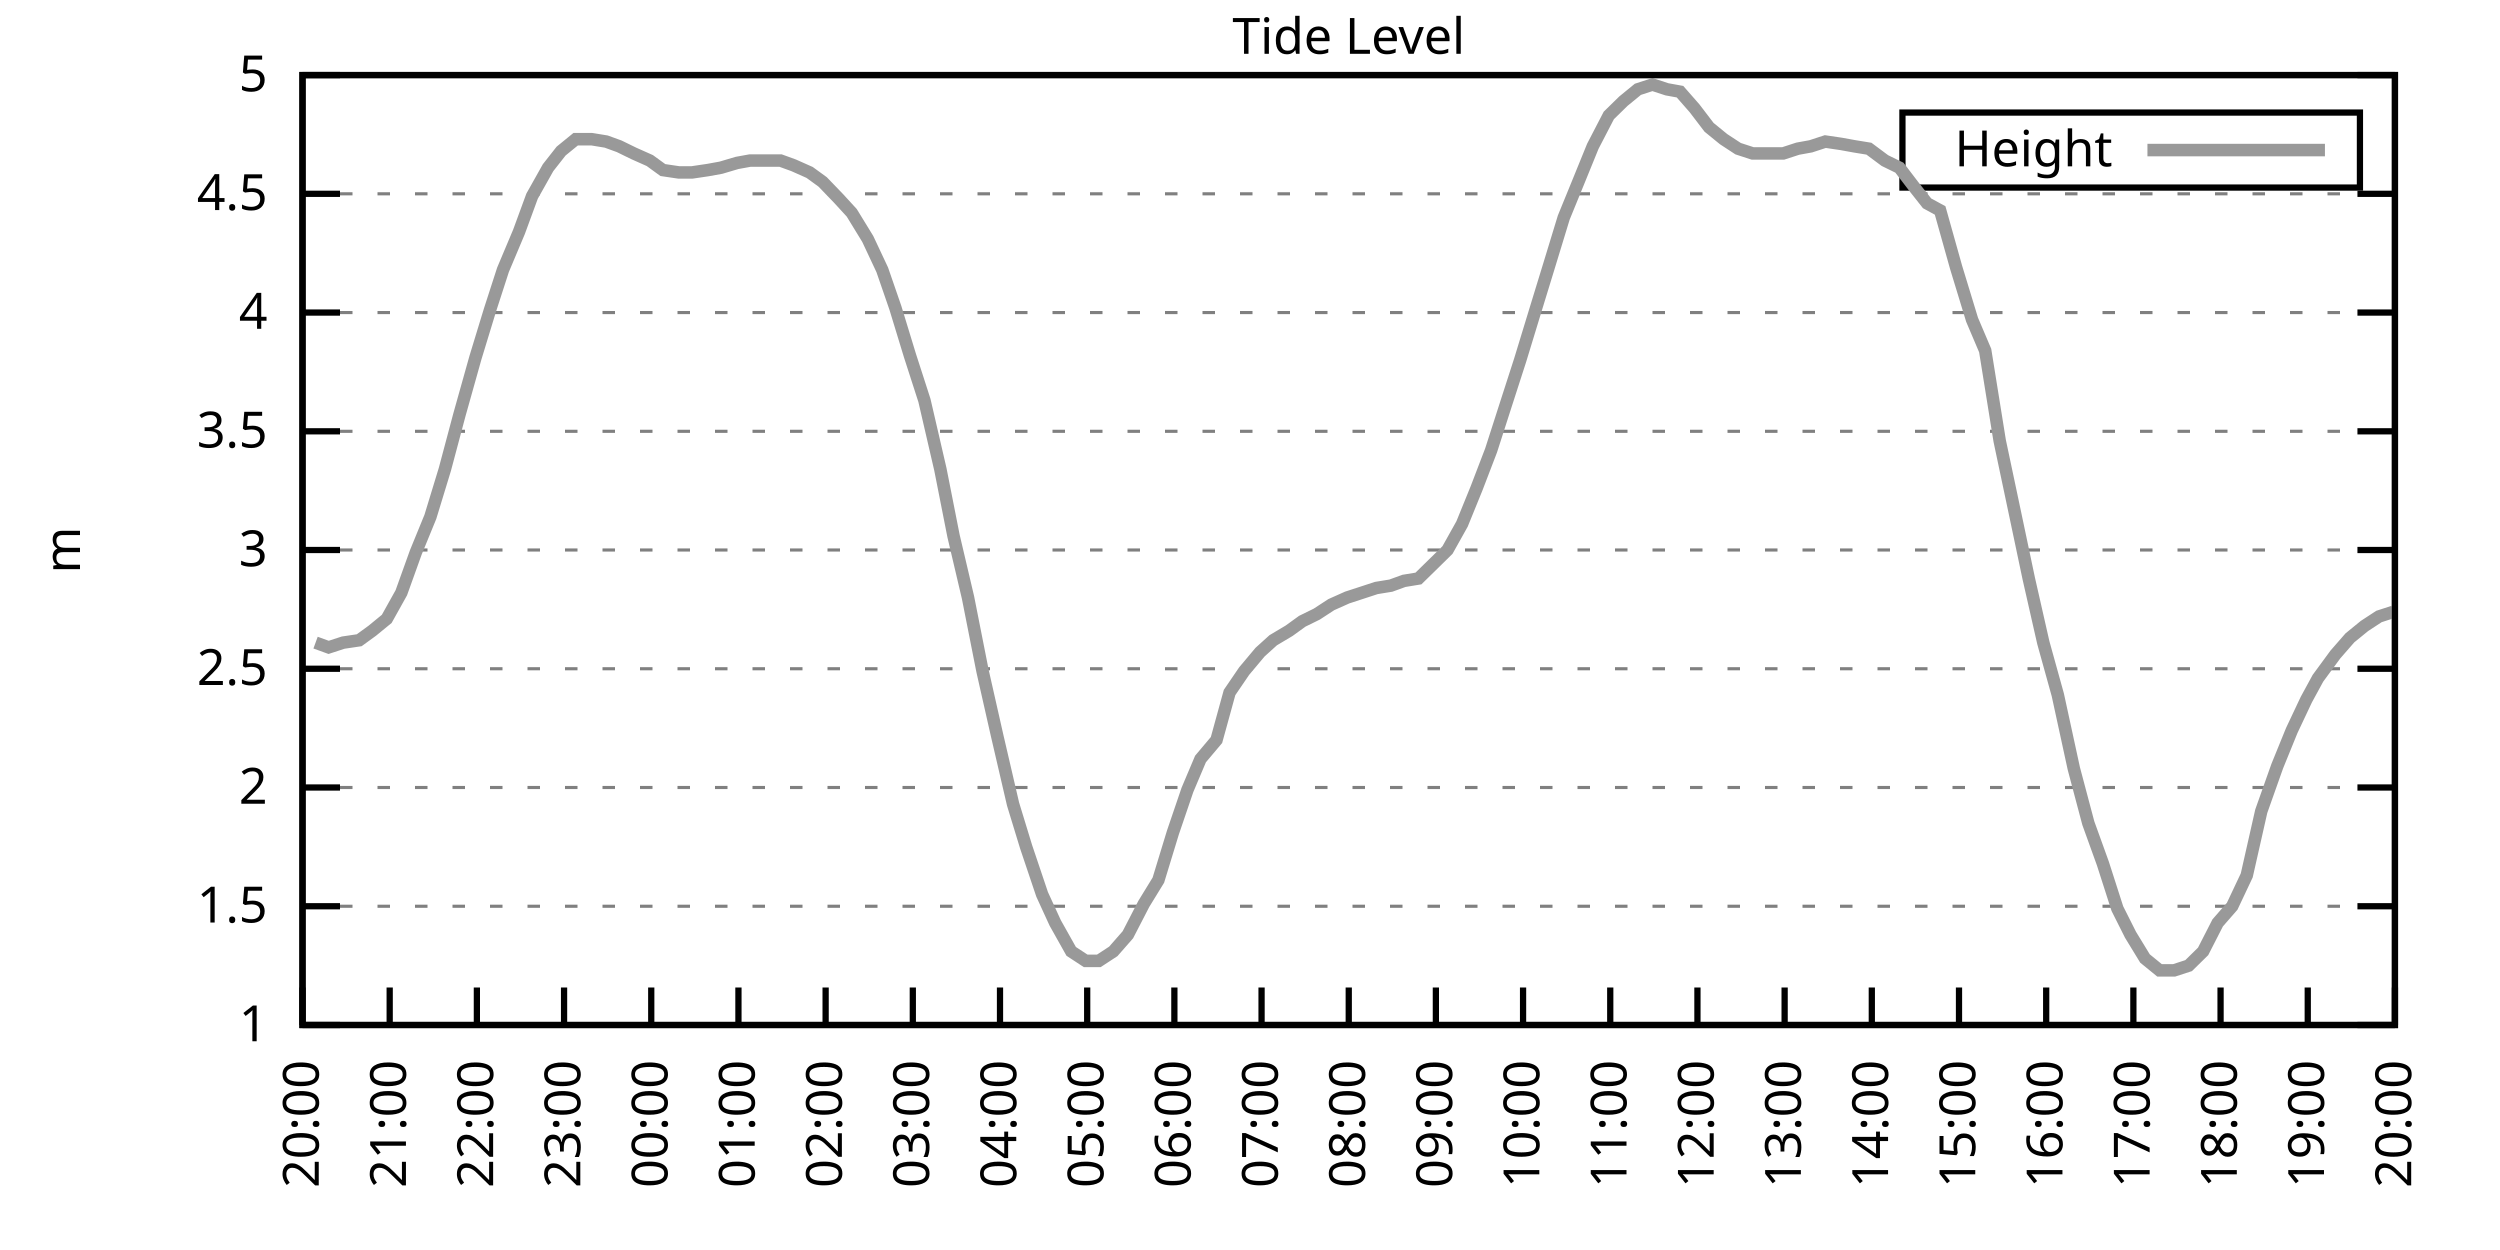
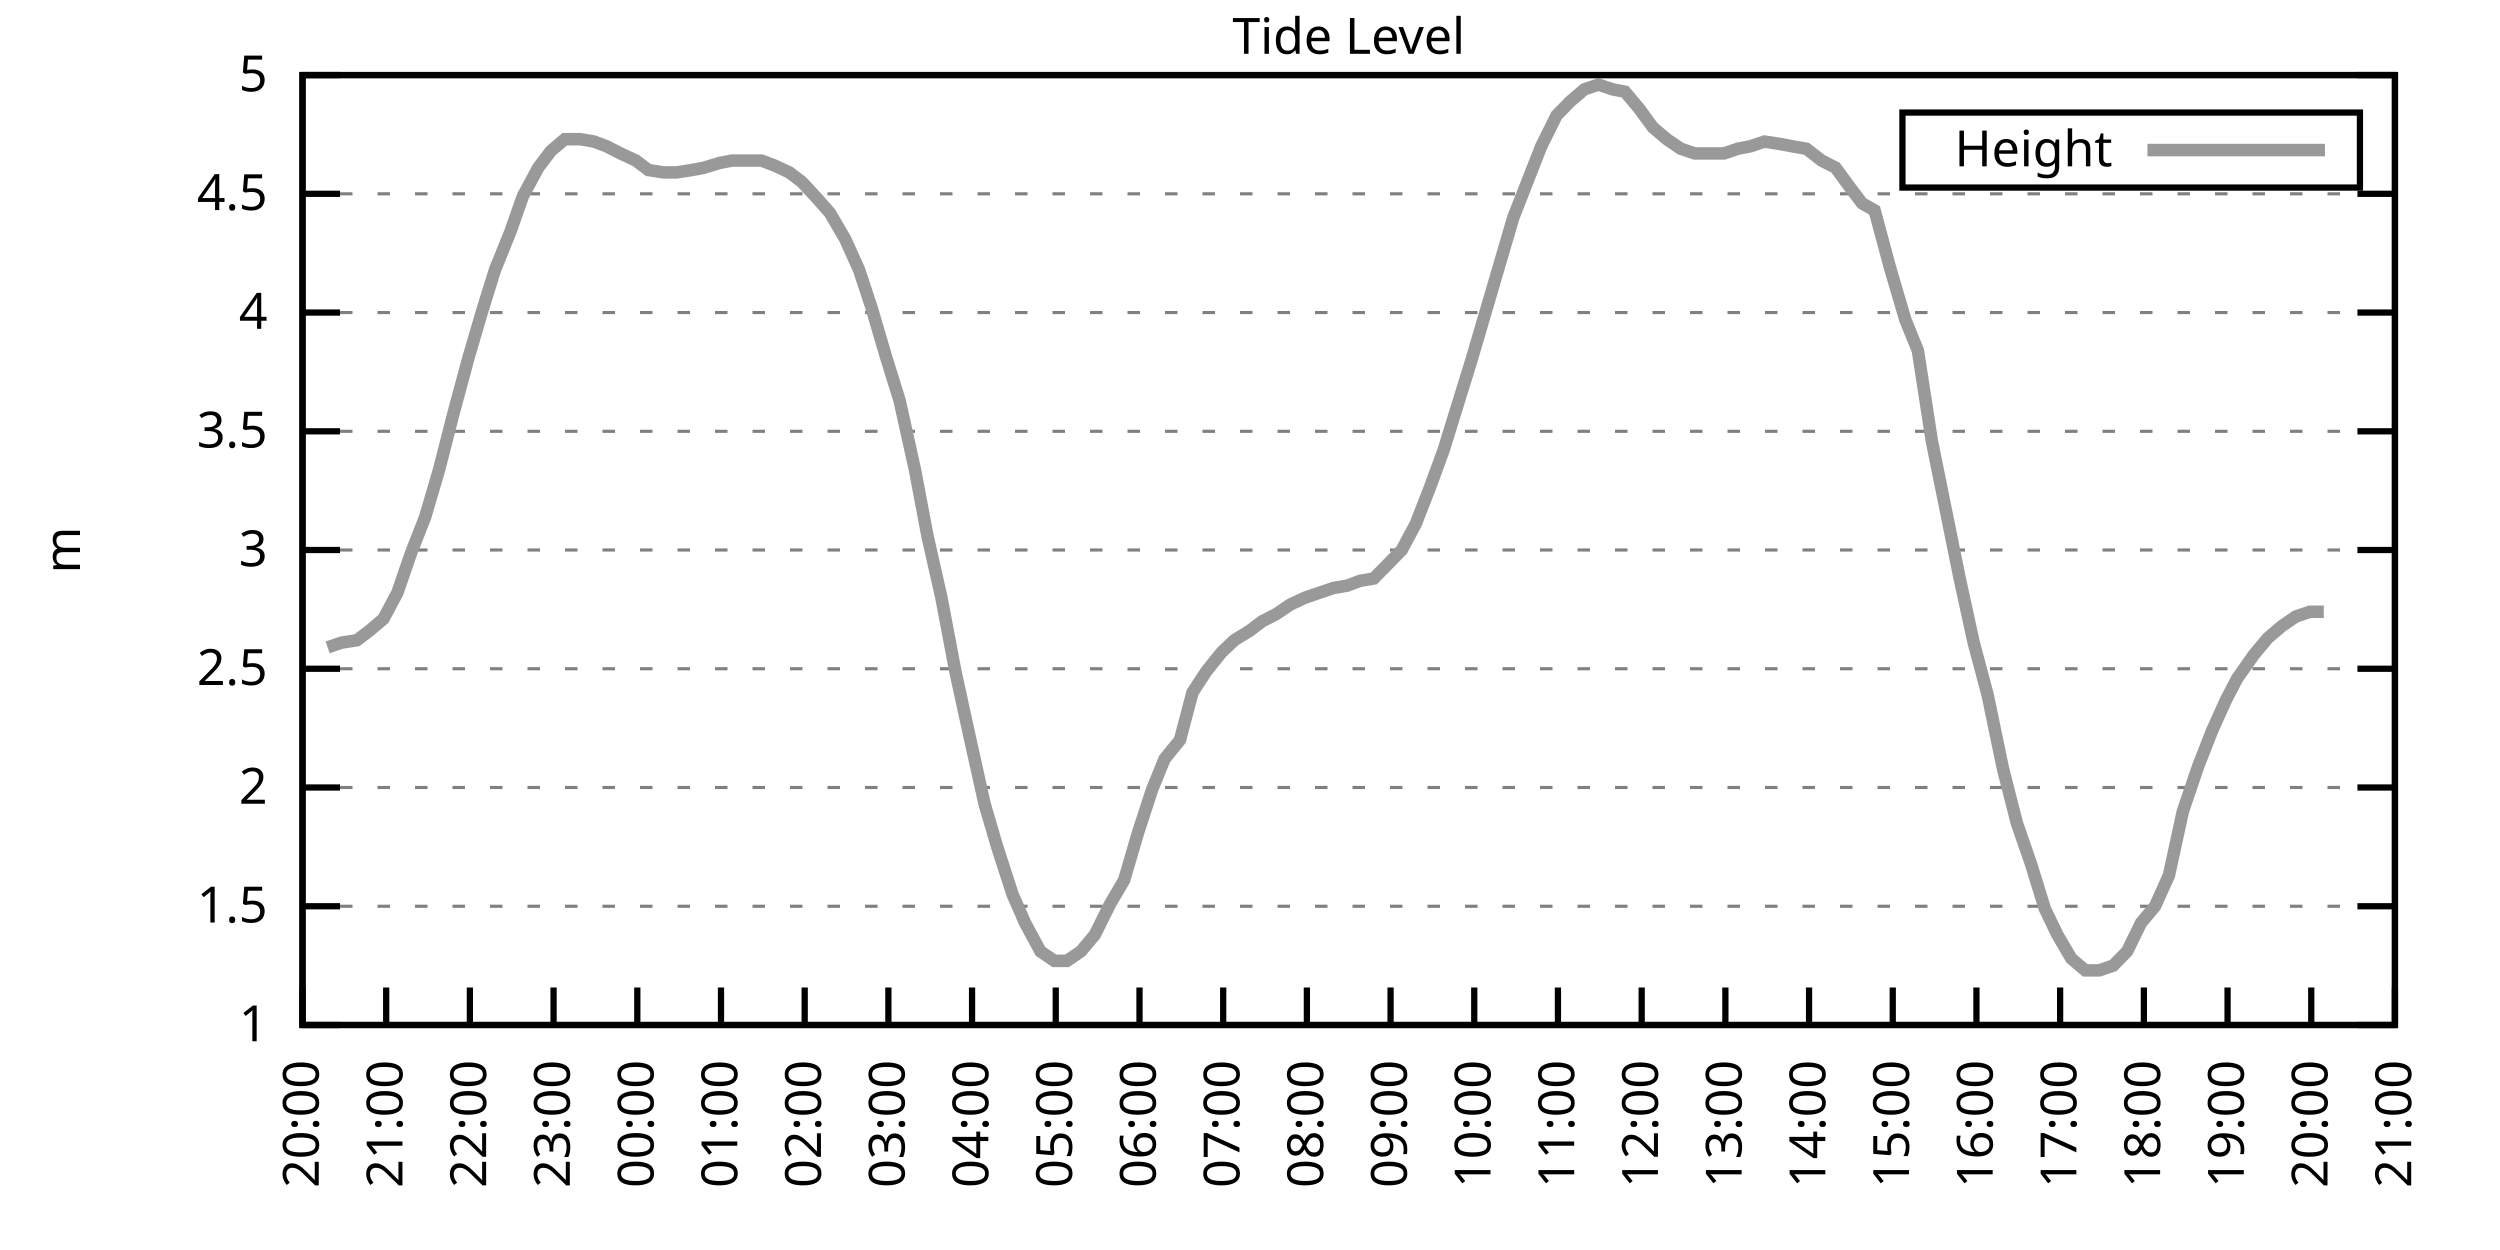
<svg xmlns="http://www.w3.org/2000/svg" xmlns:xlink="http://www.w3.org/1999/xlink" width="400" height="200" viewBox="0 0 400 200">
  <g id="gnuplot_canvas">
    <rect x="0" y="0" width="400" height="200" fill="none" />
    <defs>
      <circle id="gpDot" r="0.5" stroke-width="0.5" stroke="currentColor" />
      <path id="gpPt0" stroke-width="0.333" stroke="currentColor" d="M-1,0 h2 M0,-1 v2" />
      <path id="gpPt1" stroke-width="0.333" stroke="currentColor" d="M-1,-1 L1,1 M1,-1 L-1,1" />
      <path id="gpPt2" stroke-width="0.333" stroke="currentColor" d="M-1,0 L1,0 M0,-1 L0,1 M-1,-1 L1,1 M-1,1 L1,-1" />
      <rect id="gpPt3" stroke-width="0.333" stroke="currentColor" x="-1" y="-1" width="2" height="2" />
      <rect id="gpPt4" stroke-width="0.333" stroke="currentColor" fill="currentColor" x="-1" y="-1" width="2" height="2" />
      <circle id="gpPt5" stroke-width="0.333" stroke="currentColor" cx="0" cy="0" r="1" />
      <use xlink:href="#gpPt5" id="gpPt6" fill="currentColor" stroke="none" />
      <path id="gpPt7" stroke-width="0.333" stroke="currentColor" d="M0,-1.33 L-1.33,0.67 L1.33,0.67 z" />
      <use xlink:href="#gpPt7" id="gpPt8" fill="currentColor" stroke="none" />
      <use xlink:href="#gpPt7" id="gpPt9" stroke="currentColor" transform="rotate(180)" />
      <use xlink:href="#gpPt9" id="gpPt10" fill="currentColor" stroke="none" />
      <use xlink:href="#gpPt3" id="gpPt11" stroke="currentColor" transform="rotate(45)" />
      <use xlink:href="#gpPt11" id="gpPt12" fill="currentColor" stroke="none" />
      <path id="gpPt13" stroke-width="0.333" stroke="currentColor" d="M0,1.330 L1.265,0.411 L0.782,-1.067 L-0.782,-1.076 L-1.265,0.411 z" />
      <use xlink:href="#gpPt13" id="gpPt14" fill="currentColor" stroke="none" />
      <filter id="textbox" filterUnits="objectBoundingBox" x="0" y="0" height="1" width="1">
        <feFlood flood-color="white" flood-opacity="1" result="bgnd" />
        <feComposite in="SourceGraphic" in2="bgnd" operator="atop" />
      </filter>
      <filter id="greybox" filterUnits="objectBoundingBox" x="0" y="0" height="1" width="1">
        <feFlood flood-color="lightgrey" flood-opacity="1" result="grey" />
        <feComposite in="SourceGraphic" in2="grey" operator="atop" />
      </filter>
    </defs>
    <g fill="none" color="white" stroke="currentColor" stroke-width="1.00" stroke-linecap="butt" stroke-linejoin="miter">
</g>
    <g fill="none" color="black" stroke="currentColor" stroke-width="1.00" stroke-linecap="butt" stroke-linejoin="miter">
      <g stroke="none" shape-rendering="crispEdges">
        <polygon fill="rgb(255, 255, 255)" points="48.40,164.00 383.18,164.00 383.18,12.02 48.40,12.02 " />
      </g>
    </g>
    <g fill="none" color="black" stroke="currentColor" stroke-width="1.00" stroke-linecap="butt" stroke-linejoin="miter">
</g>
    <g fill="none" color="black" stroke="black" stroke-width="0.50" stroke-linecap="butt" stroke-linejoin="miter">
</g>
    <g fill="none" color="gray" stroke="currentColor" stroke-width="0.50" stroke-linecap="butt" stroke-linejoin="miter">
      <path stroke="gray" stroke-dasharray="2,4" class="gridline" d="M48.40,164.00 L383.19,164.00  " />
    </g>
    <g fill="none" color="gray" stroke="gray" stroke-width="1.00" stroke-linecap="butt" stroke-linejoin="miter">
</g>
    <g fill="none" color="black" stroke="currentColor" stroke-width="1.00" stroke-linecap="butt" stroke-linejoin="miter">
      <path stroke="black" d="M48.40,164.00 L54.40,164.00 M383.19,164.00 L377.19,164.00  " />
      <g transform="translate(42.80,166.60)" stroke="none" fill="black" font-family="Sans" font-size="8.00" text-anchor="end">
        <text>
          <tspan font-family="Sans"> 1</tspan>
        </text>
      </g>
    </g>
    <g fill="none" color="black" stroke="currentColor" stroke-width="1.00" stroke-linecap="butt" stroke-linejoin="miter">
</g>
    <g fill="none" color="black" stroke="black" stroke-width="0.50" stroke-linecap="butt" stroke-linejoin="miter">
</g>
    <g fill="none" color="gray" stroke="currentColor" stroke-width="0.50" stroke-linecap="butt" stroke-linejoin="miter">
      <path stroke="gray" stroke-dasharray="2,4" class="gridline" d="M48.40,145.00 L383.19,145.00  " />
    </g>
    <g fill="none" color="gray" stroke="gray" stroke-width="1.00" stroke-linecap="butt" stroke-linejoin="miter">
</g>
    <g fill="none" color="black" stroke="currentColor" stroke-width="1.00" stroke-linecap="butt" stroke-linejoin="miter">
      <path stroke="black" d="M48.40,145.00 L54.40,145.00 M383.19,145.00 L377.19,145.00  " />
      <g transform="translate(42.80,147.60)" stroke="none" fill="black" font-family="Sans" font-size="8.00" text-anchor="end">
        <text>
          <tspan font-family="Sans"> 1.5</tspan>
        </text>
      </g>
    </g>
    <g fill="none" color="black" stroke="currentColor" stroke-width="1.00" stroke-linecap="butt" stroke-linejoin="miter">
</g>
    <g fill="none" color="black" stroke="black" stroke-width="0.50" stroke-linecap="butt" stroke-linejoin="miter">
</g>
    <g fill="none" color="gray" stroke="currentColor" stroke-width="0.50" stroke-linecap="butt" stroke-linejoin="miter">
      <path stroke="gray" stroke-dasharray="2,4" class="gridline" d="M48.40,126.00 L383.19,126.00  " />
    </g>
    <g fill="none" color="gray" stroke="gray" stroke-width="1.00" stroke-linecap="butt" stroke-linejoin="miter">
</g>
    <g fill="none" color="black" stroke="currentColor" stroke-width="1.00" stroke-linecap="butt" stroke-linejoin="miter">
      <path stroke="black" d="M48.40,126.00 L54.40,126.00 M383.19,126.00 L377.19,126.00  " />
      <g transform="translate(42.80,128.60)" stroke="none" fill="black" font-family="Sans" font-size="8.00" text-anchor="end">
        <text>
          <tspan font-family="Sans"> 2</tspan>
        </text>
      </g>
    </g>
    <g fill="none" color="black" stroke="currentColor" stroke-width="1.00" stroke-linecap="butt" stroke-linejoin="miter">
</g>
    <g fill="none" color="black" stroke="black" stroke-width="0.50" stroke-linecap="butt" stroke-linejoin="miter">
</g>
    <g fill="none" color="gray" stroke="currentColor" stroke-width="0.50" stroke-linecap="butt" stroke-linejoin="miter">
      <path stroke="gray" stroke-dasharray="2,4" class="gridline" d="M48.40,107.00 L383.19,107.00  " />
    </g>
    <g fill="none" color="gray" stroke="gray" stroke-width="1.00" stroke-linecap="butt" stroke-linejoin="miter">
</g>
    <g fill="none" color="black" stroke="currentColor" stroke-width="1.00" stroke-linecap="butt" stroke-linejoin="miter">
      <path stroke="black" d="M48.40,107.00 L54.40,107.00 M383.19,107.00 L377.19,107.00  " />
      <g transform="translate(42.80,109.60)" stroke="none" fill="black" font-family="Sans" font-size="8.00" text-anchor="end">
        <text>
          <tspan font-family="Sans"> 2.5</tspan>
        </text>
      </g>
    </g>
    <g fill="none" color="black" stroke="currentColor" stroke-width="1.00" stroke-linecap="butt" stroke-linejoin="miter">
</g>
    <g fill="none" color="black" stroke="black" stroke-width="0.50" stroke-linecap="butt" stroke-linejoin="miter">
</g>
    <g fill="none" color="gray" stroke="currentColor" stroke-width="0.50" stroke-linecap="butt" stroke-linejoin="miter">
      <path stroke="gray" stroke-dasharray="2,4" class="gridline" d="M48.40,88.00 L383.19,88.00  " />
    </g>
    <g fill="none" color="gray" stroke="gray" stroke-width="1.00" stroke-linecap="butt" stroke-linejoin="miter">
</g>
    <g fill="none" color="black" stroke="currentColor" stroke-width="1.00" stroke-linecap="butt" stroke-linejoin="miter">
      <path stroke="black" d="M48.40,88.00 L54.40,88.00 M383.19,88.00 L377.19,88.00  " />
      <g transform="translate(42.80,90.60)" stroke="none" fill="black" font-family="Sans" font-size="8.00" text-anchor="end">
        <text>
          <tspan font-family="Sans"> 3</tspan>
        </text>
      </g>
    </g>
    <g fill="none" color="black" stroke="currentColor" stroke-width="1.00" stroke-linecap="butt" stroke-linejoin="miter">
</g>
    <g fill="none" color="black" stroke="black" stroke-width="0.50" stroke-linecap="butt" stroke-linejoin="miter">
</g>
    <g fill="none" color="gray" stroke="currentColor" stroke-width="0.50" stroke-linecap="butt" stroke-linejoin="miter">
      <path stroke="gray" stroke-dasharray="2,4" class="gridline" d="M48.40,69.01 L383.19,69.01  " />
    </g>
    <g fill="none" color="gray" stroke="gray" stroke-width="1.00" stroke-linecap="butt" stroke-linejoin="miter">
</g>
    <g fill="none" color="black" stroke="currentColor" stroke-width="1.00" stroke-linecap="butt" stroke-linejoin="miter">
      <path stroke="black" d="M48.40,69.01 L54.40,69.01 M383.19,69.01 L377.19,69.01  " />
      <g transform="translate(42.80,71.61)" stroke="none" fill="black" font-family="Sans" font-size="8.00" text-anchor="end">
        <text>
          <tspan font-family="Sans"> 3.5</tspan>
        </text>
      </g>
    </g>
    <g fill="none" color="black" stroke="currentColor" stroke-width="1.00" stroke-linecap="butt" stroke-linejoin="miter">
</g>
    <g fill="none" color="black" stroke="black" stroke-width="0.50" stroke-linecap="butt" stroke-linejoin="miter">
</g>
    <g fill="none" color="gray" stroke="currentColor" stroke-width="0.50" stroke-linecap="butt" stroke-linejoin="miter">
      <path stroke="gray" stroke-dasharray="2,4" class="gridline" d="M48.40,50.01 L383.19,50.01  " />
    </g>
    <g fill="none" color="gray" stroke="gray" stroke-width="1.00" stroke-linecap="butt" stroke-linejoin="miter">
</g>
    <g fill="none" color="black" stroke="currentColor" stroke-width="1.00" stroke-linecap="butt" stroke-linejoin="miter">
      <path stroke="black" d="M48.40,50.01 L54.40,50.01 M383.19,50.01 L377.19,50.01  " />
      <g transform="translate(42.80,52.61)" stroke="none" fill="black" font-family="Sans" font-size="8.00" text-anchor="end">
        <text>
          <tspan font-family="Sans"> 4</tspan>
        </text>
      </g>
    </g>
    <g fill="none" color="black" stroke="currentColor" stroke-width="1.00" stroke-linecap="butt" stroke-linejoin="miter">
</g>
    <g fill="none" color="black" stroke="black" stroke-width="0.50" stroke-linecap="butt" stroke-linejoin="miter">
</g>
    <g fill="none" color="gray" stroke="currentColor" stroke-width="0.50" stroke-linecap="butt" stroke-linejoin="miter">
      <path stroke="gray" stroke-dasharray="2,4" class="gridline" d="M48.40,31.01 L383.19,31.01  " />
    </g>
    <g fill="none" color="gray" stroke="gray" stroke-width="1.00" stroke-linecap="butt" stroke-linejoin="miter">
</g>
    <g fill="none" color="black" stroke="currentColor" stroke-width="1.00" stroke-linecap="butt" stroke-linejoin="miter">
      <path stroke="black" d="M48.40,31.01 L54.40,31.01 M383.19,31.01 L377.19,31.01  " />
      <g transform="translate(42.80,33.61)" stroke="none" fill="black" font-family="Sans" font-size="8.00" text-anchor="end">
        <text>
          <tspan font-family="Sans"> 4.5</tspan>
        </text>
      </g>
    </g>
    <g fill="none" color="black" stroke="currentColor" stroke-width="1.00" stroke-linecap="butt" stroke-linejoin="miter">
</g>
    <g fill="none" color="black" stroke="black" stroke-width="0.50" stroke-linecap="butt" stroke-linejoin="miter">
</g>
    <g fill="none" color="gray" stroke="currentColor" stroke-width="0.50" stroke-linecap="butt" stroke-linejoin="miter">
      <path stroke="gray" stroke-dasharray="2,4" class="gridline" d="M48.40,12.01 L383.19,12.01  " />
    </g>
    <g fill="none" color="gray" stroke="gray" stroke-width="1.00" stroke-linecap="butt" stroke-linejoin="miter">
</g>
    <g fill="none" color="black" stroke="currentColor" stroke-width="1.00" stroke-linecap="butt" stroke-linejoin="miter">
      <path stroke="black" d="M48.40,12.01 L54.40,12.01 M383.19,12.01 L377.19,12.01  " />
      <g transform="translate(42.80,14.61)" stroke="none" fill="black" font-family="Sans" font-size="8.00" text-anchor="end">
        <text>
          <tspan font-family="Sans"> 5</tspan>
        </text>
      </g>
    </g>
    <g fill="none" color="black" stroke="currentColor" stroke-width="1.00" stroke-linecap="butt" stroke-linejoin="miter">
      <path stroke="black" d="M48.40,164.00 L48.40,158.00  " />
      <g transform="translate(51.00,169.60) rotate(270.00)" stroke="none" fill="black" font-family="Sans" font-size="8.00" text-anchor="end">
        <text>
          <tspan font-family="Sans">20:00</tspan>
        </text>
      </g>
    </g>
    <g fill="none" color="black" stroke="currentColor" stroke-width="1.00" stroke-linecap="butt" stroke-linejoin="miter">
-       <path stroke="black" d="M62.35,164.00 L62.35,158.00  " />
-       <g transform="translate(64.95,169.60) rotate(270.00)" stroke="none" fill="black" font-family="Sans" font-size="8.00" text-anchor="end">
+       <path stroke="black" d="M61.79,164.00 L61.79,158.00  " />
+       <g transform="translate(64.39,169.60) rotate(270.00)" stroke="none" fill="black" font-family="Sans" font-size="8.00" text-anchor="end">
        <text>
          <tspan font-family="Sans">21:00</tspan>
        </text>
      </g>
    </g>
    <g fill="none" color="black" stroke="currentColor" stroke-width="1.00" stroke-linecap="butt" stroke-linejoin="miter">
-       <path stroke="black" d="M76.30,164.00 L76.30,158.00  " />
-       <g transform="translate(78.90,169.60) rotate(270.00)" stroke="none" fill="black" font-family="Sans" font-size="8.00" text-anchor="end">
+       <path stroke="black" d="M75.18,164.00 L75.18,158.00  " />
+       <g transform="translate(77.78,169.60) rotate(270.00)" stroke="none" fill="black" font-family="Sans" font-size="8.00" text-anchor="end">
        <text>
          <tspan font-family="Sans">22:00</tspan>
        </text>
      </g>
    </g>
    <g fill="none" color="black" stroke="currentColor" stroke-width="1.00" stroke-linecap="butt" stroke-linejoin="miter">
-       <path stroke="black" d="M90.25,164.00 L90.25,158.00  " />
-       <g transform="translate(92.85,169.60) rotate(270.00)" stroke="none" fill="black" font-family="Sans" font-size="8.00" text-anchor="end">
+       <path stroke="black" d="M88.57,164.00 L88.57,158.00  " />
+       <g transform="translate(91.17,169.60) rotate(270.00)" stroke="none" fill="black" font-family="Sans" font-size="8.00" text-anchor="end">
        <text>
          <tspan font-family="Sans">23:00</tspan>
        </text>
      </g>
    </g>
    <g fill="none" color="black" stroke="currentColor" stroke-width="1.00" stroke-linecap="butt" stroke-linejoin="miter">
-       <path stroke="black" d="M104.20,164.00 L104.20,158.00  " />
-       <g transform="translate(106.80,169.60) rotate(270.00)" stroke="none" fill="black" font-family="Sans" font-size="8.00" text-anchor="end">
+       <path stroke="black" d="M101.97,164.00 L101.97,158.00  " />
+       <g transform="translate(104.57,169.60) rotate(270.00)" stroke="none" fill="black" font-family="Sans" font-size="8.00" text-anchor="end">
        <text>
          <tspan font-family="Sans">00:00</tspan>
        </text>
      </g>
    </g>
    <g fill="none" color="black" stroke="currentColor" stroke-width="1.00" stroke-linecap="butt" stroke-linejoin="miter">
-       <path stroke="black" d="M118.15,164.00 L118.15,158.00  " />
-       <g transform="translate(120.75,169.60) rotate(270.00)" stroke="none" fill="black" font-family="Sans" font-size="8.00" text-anchor="end">
+       <path stroke="black" d="M115.36,164.00 L115.36,158.00  " />
+       <g transform="translate(117.96,169.60) rotate(270.00)" stroke="none" fill="black" font-family="Sans" font-size="8.00" text-anchor="end">
        <text>
          <tspan font-family="Sans">01:00</tspan>
        </text>
      </g>
    </g>
    <g fill="none" color="black" stroke="currentColor" stroke-width="1.00" stroke-linecap="butt" stroke-linejoin="miter">
-       <path stroke="black" d="M132.10,164.00 L132.10,158.00  " />
-       <g transform="translate(134.70,169.60) rotate(270.00)" stroke="none" fill="black" font-family="Sans" font-size="8.00" text-anchor="end">
+       <path stroke="black" d="M128.75,164.00 L128.75,158.00  " />
+       <g transform="translate(131.35,169.60) rotate(270.00)" stroke="none" fill="black" font-family="Sans" font-size="8.00" text-anchor="end">
        <text>
          <tspan font-family="Sans">02:00</tspan>
        </text>
      </g>
    </g>
    <g fill="none" color="black" stroke="currentColor" stroke-width="1.00" stroke-linecap="butt" stroke-linejoin="miter">
-       <path stroke="black" d="M146.05,164.00 L146.05,158.00  " />
-       <g transform="translate(148.65,169.60) rotate(270.00)" stroke="none" fill="black" font-family="Sans" font-size="8.00" text-anchor="end">
+       <path stroke="black" d="M142.14,164.00 L142.14,158.00  " />
+       <g transform="translate(144.74,169.60) rotate(270.00)" stroke="none" fill="black" font-family="Sans" font-size="8.00" text-anchor="end">
        <text>
          <tspan font-family="Sans">03:00</tspan>
        </text>
      </g>
    </g>
    <g fill="none" color="black" stroke="currentColor" stroke-width="1.00" stroke-linecap="butt" stroke-linejoin="miter">
-       <path stroke="black" d="M160.00,164.00 L160.00,158.00  " />
-       <g transform="translate(162.60,169.60) rotate(270.00)" stroke="none" fill="black" font-family="Sans" font-size="8.00" text-anchor="end">
+       <path stroke="black" d="M155.53,164.00 L155.53,158.00  " />
+       <g transform="translate(158.13,169.60) rotate(270.00)" stroke="none" fill="black" font-family="Sans" font-size="8.00" text-anchor="end">
        <text>
          <tspan font-family="Sans">04:00</tspan>
        </text>
      </g>
    </g>
    <g fill="none" color="black" stroke="currentColor" stroke-width="1.00" stroke-linecap="butt" stroke-linejoin="miter">
-       <path stroke="black" d="M173.95,164.00 L173.95,158.00  " />
-       <g transform="translate(176.55,169.60) rotate(270.00)" stroke="none" fill="black" font-family="Sans" font-size="8.00" text-anchor="end">
+       <path stroke="black" d="M168.92,164.00 L168.92,158.00  " />
+       <g transform="translate(171.52,169.60) rotate(270.00)" stroke="none" fill="black" font-family="Sans" font-size="8.00" text-anchor="end">
        <text>
          <tspan font-family="Sans">05:00</tspan>
        </text>
      </g>
    </g>
    <g fill="none" color="black" stroke="currentColor" stroke-width="1.00" stroke-linecap="butt" stroke-linejoin="miter">
-       <path stroke="black" d="M187.90,164.00 L187.90,158.00  " />
-       <g transform="translate(190.50,169.60) rotate(270.00)" stroke="none" fill="black" font-family="Sans" font-size="8.00" text-anchor="end">
+       <path stroke="black" d="M182.32,164.00 L182.32,158.00  " />
+       <g transform="translate(184.92,169.60) rotate(270.00)" stroke="none" fill="black" font-family="Sans" font-size="8.00" text-anchor="end">
        <text>
          <tspan font-family="Sans">06:00</tspan>
        </text>
      </g>
    </g>
    <g fill="none" color="black" stroke="currentColor" stroke-width="1.00" stroke-linecap="butt" stroke-linejoin="miter">
-       <path stroke="black" d="M201.85,164.00 L201.85,158.00  " />
-       <g transform="translate(204.45,169.60) rotate(270.00)" stroke="none" fill="black" font-family="Sans" font-size="8.00" text-anchor="end">
+       <path stroke="black" d="M195.71,164.00 L195.71,158.00  " />
+       <g transform="translate(198.31,169.60) rotate(270.00)" stroke="none" fill="black" font-family="Sans" font-size="8.00" text-anchor="end">
        <text>
          <tspan font-family="Sans">07:00</tspan>
        </text>
      </g>
    </g>
    <g fill="none" color="black" stroke="currentColor" stroke-width="1.00" stroke-linecap="butt" stroke-linejoin="miter">
-       <path stroke="black" d="M215.80,164.00 L215.80,158.00  " />
-       <g transform="translate(218.40,169.60) rotate(270.00)" stroke="none" fill="black" font-family="Sans" font-size="8.00" text-anchor="end">
+       <path stroke="black" d="M209.10,164.00 L209.10,158.00  " />
+       <g transform="translate(211.70,169.60) rotate(270.00)" stroke="none" fill="black" font-family="Sans" font-size="8.00" text-anchor="end">
        <text>
          <tspan font-family="Sans">08:00</tspan>
        </text>
      </g>
    </g>
    <g fill="none" color="black" stroke="currentColor" stroke-width="1.00" stroke-linecap="butt" stroke-linejoin="miter">
-       <path stroke="black" d="M229.74,164.00 L229.74,158.00  " />
-       <g transform="translate(232.34,169.60) rotate(270.00)" stroke="none" fill="black" font-family="Sans" font-size="8.00" text-anchor="end">
+       <path stroke="black" d="M222.49,164.00 L222.49,158.00  " />
+       <g transform="translate(225.09,169.60) rotate(270.00)" stroke="none" fill="black" font-family="Sans" font-size="8.00" text-anchor="end">
        <text>
          <tspan font-family="Sans">09:00</tspan>
        </text>
      </g>
    </g>
    <g fill="none" color="black" stroke="currentColor" stroke-width="1.00" stroke-linecap="butt" stroke-linejoin="miter">
-       <path stroke="black" d="M243.69,164.00 L243.69,158.00  " />
-       <g transform="translate(246.29,169.60) rotate(270.00)" stroke="none" fill="black" font-family="Sans" font-size="8.00" text-anchor="end">
+       <path stroke="black" d="M235.88,164.00 L235.88,158.00  " />
+       <g transform="translate(238.48,169.60) rotate(270.00)" stroke="none" fill="black" font-family="Sans" font-size="8.00" text-anchor="end">
        <text>
          <tspan font-family="Sans">10:00</tspan>
        </text>
      </g>
    </g>
    <g fill="none" color="black" stroke="currentColor" stroke-width="1.00" stroke-linecap="butt" stroke-linejoin="miter">
-       <path stroke="black" d="M257.64,164.00 L257.64,158.00  " />
-       <g transform="translate(260.24,169.60) rotate(270.00)" stroke="none" fill="black" font-family="Sans" font-size="8.00" text-anchor="end">
+       <path stroke="black" d="M249.27,164.00 L249.27,158.00  " />
+       <g transform="translate(251.87,169.60) rotate(270.00)" stroke="none" fill="black" font-family="Sans" font-size="8.00" text-anchor="end">
        <text>
          <tspan font-family="Sans">11:00</tspan>
        </text>
      </g>
    </g>
    <g fill="none" color="black" stroke="currentColor" stroke-width="1.00" stroke-linecap="butt" stroke-linejoin="miter">
-       <path stroke="black" d="M271.59,164.00 L271.59,158.00  " />
-       <g transform="translate(274.19,169.60) rotate(270.00)" stroke="none" fill="black" font-family="Sans" font-size="8.00" text-anchor="end">
+       <path stroke="black" d="M262.67,164.00 L262.67,158.00  " />
+       <g transform="translate(265.27,169.60) rotate(270.00)" stroke="none" fill="black" font-family="Sans" font-size="8.00" text-anchor="end">
        <text>
          <tspan font-family="Sans">12:00</tspan>
        </text>
      </g>
    </g>
    <g fill="none" color="black" stroke="currentColor" stroke-width="1.00" stroke-linecap="butt" stroke-linejoin="miter">
-       <path stroke="black" d="M285.54,164.00 L285.54,158.00  " />
-       <g transform="translate(288.14,169.60) rotate(270.00)" stroke="none" fill="black" font-family="Sans" font-size="8.00" text-anchor="end">
+       <path stroke="black" d="M276.06,164.00 L276.06,158.00  " />
+       <g transform="translate(278.66,169.60) rotate(270.00)" stroke="none" fill="black" font-family="Sans" font-size="8.00" text-anchor="end">
        <text>
          <tspan font-family="Sans">13:00</tspan>
        </text>
      </g>
    </g>
    <g fill="none" color="black" stroke="currentColor" stroke-width="1.00" stroke-linecap="butt" stroke-linejoin="miter">
-       <path stroke="black" d="M299.49,164.00 L299.49,158.00  " />
-       <g transform="translate(302.09,169.60) rotate(270.00)" stroke="none" fill="black" font-family="Sans" font-size="8.00" text-anchor="end">
+       <path stroke="black" d="M289.45,164.00 L289.45,158.00  " />
+       <g transform="translate(292.05,169.60) rotate(270.00)" stroke="none" fill="black" font-family="Sans" font-size="8.00" text-anchor="end">
        <text>
          <tspan font-family="Sans">14:00</tspan>
        </text>
      </g>
    </g>
    <g fill="none" color="black" stroke="currentColor" stroke-width="1.00" stroke-linecap="butt" stroke-linejoin="miter">
-       <path stroke="black" d="M313.44,164.00 L313.44,158.00  " />
-       <g transform="translate(316.04,169.60) rotate(270.00)" stroke="none" fill="black" font-family="Sans" font-size="8.00" text-anchor="end">
+       <path stroke="black" d="M302.84,164.00 L302.84,158.00  " />
+       <g transform="translate(305.44,169.60) rotate(270.00)" stroke="none" fill="black" font-family="Sans" font-size="8.00" text-anchor="end">
        <text>
          <tspan font-family="Sans">15:00</tspan>
        </text>
      </g>
    </g>
    <g fill="none" color="black" stroke="currentColor" stroke-width="1.00" stroke-linecap="butt" stroke-linejoin="miter">
-       <path stroke="black" d="M327.39,164.00 L327.39,158.00  " />
-       <g transform="translate(329.99,169.60) rotate(270.00)" stroke="none" fill="black" font-family="Sans" font-size="8.00" text-anchor="end">
+       <path stroke="black" d="M316.23,164.00 L316.23,158.00  " />
+       <g transform="translate(318.83,169.60) rotate(270.00)" stroke="none" fill="black" font-family="Sans" font-size="8.00" text-anchor="end">
        <text>
          <tspan font-family="Sans">16:00</tspan>
        </text>
      </g>
    </g>
    <g fill="none" color="black" stroke="currentColor" stroke-width="1.00" stroke-linecap="butt" stroke-linejoin="miter">
-       <path stroke="black" d="M341.34,164.00 L341.34,158.00  " />
-       <g transform="translate(343.94,169.60) rotate(270.00)" stroke="none" fill="black" font-family="Sans" font-size="8.00" text-anchor="end">
+       <path stroke="black" d="M329.62,164.00 L329.62,158.00  " />
+       <g transform="translate(332.22,169.60) rotate(270.00)" stroke="none" fill="black" font-family="Sans" font-size="8.00" text-anchor="end">
        <text>
          <tspan font-family="Sans">17:00</tspan>
        </text>
      </g>
    </g>
    <g fill="none" color="black" stroke="currentColor" stroke-width="1.00" stroke-linecap="butt" stroke-linejoin="miter">
-       <path stroke="black" d="M355.29,164.00 L355.29,158.00  " />
-       <g transform="translate(357.89,169.60) rotate(270.00)" stroke="none" fill="black" font-family="Sans" font-size="8.00" text-anchor="end">
+       <path stroke="black" d="M343.02,164.00 L343.02,158.00  " />
+       <g transform="translate(345.62,169.60) rotate(270.00)" stroke="none" fill="black" font-family="Sans" font-size="8.00" text-anchor="end">
        <text>
          <tspan font-family="Sans">18:00</tspan>
        </text>
      </g>
    </g>
    <g fill="none" color="black" stroke="currentColor" stroke-width="1.00" stroke-linecap="butt" stroke-linejoin="miter">
-       <path stroke="black" d="M369.24,164.00 L369.24,158.00  " />
-       <g transform="translate(371.84,169.60) rotate(270.00)" stroke="none" fill="black" font-family="Sans" font-size="8.00" text-anchor="end">
+       <path stroke="black" d="M356.41,164.00 L356.41,158.00  " />
+       <g transform="translate(359.01,169.60) rotate(270.00)" stroke="none" fill="black" font-family="Sans" font-size="8.00" text-anchor="end">
        <text>
          <tspan font-family="Sans">19:00</tspan>
+         </text>
+       </g>
+     </g>
+     <g fill="none" color="black" stroke="currentColor" stroke-width="1.00" stroke-linecap="butt" stroke-linejoin="miter">
+       <path stroke="black" d="M369.80,164.00 L369.80,158.00  " />
+       <g transform="translate(372.40,169.60) rotate(270.00)" stroke="none" fill="black" font-family="Sans" font-size="8.00" text-anchor="end">
+         <text>
+           <tspan font-family="Sans">20:00</tspan>
        </text>
      </g>
    </g>
    <g fill="none" color="black" stroke="currentColor" stroke-width="1.00" stroke-linecap="butt" stroke-linejoin="miter">
      <path stroke="black" d="M383.19,164.00 L383.19,158.00  " />
      <g transform="translate(385.79,169.60) rotate(270.00)" stroke="none" fill="black" font-family="Sans" font-size="8.00" text-anchor="end">
        <text>
-           <tspan font-family="Sans">20:00</tspan>
+           <tspan font-family="Sans">21:00</tspan>
        </text>
      </g>
    </g>
    <g fill="none" color="black" stroke="currentColor" stroke-width="1.00" stroke-linecap="butt" stroke-linejoin="miter">
</g>
    <g fill="none" color="black" stroke="currentColor" stroke-width="1.00" stroke-linecap="butt" stroke-linejoin="miter">
      <path stroke="black" d="M48.40,12.01 L48.40,164.00 L383.19,164.00 L383.19,12.01 L48.40,12.01 Z  " />
    </g>
    <g fill="none" color="black" stroke="currentColor" stroke-width="1.00" stroke-linecap="butt" stroke-linejoin="miter">
</g>
    <g fill="none" color="black" stroke="currentColor" stroke-width="1.00" stroke-linecap="butt" stroke-linejoin="miter">
      <path stroke="black" d="M304.39,30.01 L304.39,18.01 L377.59,18.01 L377.59,30.01 L304.39,30.01 Z  " />
    </g>
    <g id="Tide_level_plot_1">
      <g fill="none" color="white" stroke="black" stroke-width="2.00" stroke-linecap="butt" stroke-linejoin="miter">
</g>
      <g fill="none" color="black" stroke="currentColor" stroke-width="2.00" stroke-linecap="butt" stroke-linejoin="miter">
        <g transform="translate(337.99,26.61)" stroke="none" fill="black" font-family="Sans" font-size="8.00" text-anchor="end">
          <text>
            <tspan font-family="Sans">Height</tspan>
          </text>
        </g>
      </g>
      <g fill="none" color="black" stroke="currentColor" stroke-width="2.00" stroke-linecap="butt" stroke-linejoin="miter">
-         <path stroke="rgb(153, 153, 153)" d="M343.59,24.01 L371.99,24.01 M50.49,102.82 L52.58,103.58 L54.91,102.82 L57.47,102.44 L59.56,100.92 L61.88,99.02   L64.21,94.84 L66.53,88.38 L68.86,82.69 L71.18,75.09 L73.51,66.35 L76.07,57.23 L78.39,49.63 L80.48,43.17   L83.04,37.09 L85.13,31.39 L87.69,26.83 L89.78,24.17 L92.11,22.27 L94.67,22.27 L96.99,22.65 L99.08,23.41   L101.41,24.55 L103.97,25.69 L106.06,27.21 L108.62,27.59 L110.71,27.59 L113.27,27.21 L115.36,26.83 L117.92,26.07   L120.01,25.69 L122.33,25.69 L124.89,25.69 L126.98,26.45 L129.54,27.59 L131.63,29.11 L134.19,31.77 L136.28,34.05   L138.84,38.23 L141.16,43.17 L143.26,49.25 L145.58,56.85 L147.91,64.07 L150.46,75.09 L152.56,85.73 L154.88,95.60   L157.21,107.38 L159.53,117.64 L162.09,128.66 L164.18,135.50 L166.74,143.10 L168.83,147.66 L171.39,152.22 L173.71,153.74   L175.81,153.74 L178.13,152.22 L180.46,149.56 L183.01,144.62 L185.34,140.82 L187.66,133.22 L189.99,126.38 L192.08,121.44   L194.64,118.40 L196.73,110.80 L199.06,107.38 L201.61,104.34 L203.71,102.44 L206.26,100.92 L208.36,99.40 L210.68,98.26   L213.01,96.74 L215.56,95.60 L217.89,94.84 L220.21,94.08 L222.54,93.70 L224.63,92.94 L226.95,92.56 L229.28,90.28   L231.60,88.00 L233.93,83.83 L236.25,78.13 L238.58,72.05 L240.90,64.83 L243.23,57.61 L245.55,50.01 L247.88,42.41   L250.20,34.81 L252.53,29.11 L254.85,23.41 L257.41,18.47 L259.74,16.19 L262.06,14.29 L264.39,13.53 L266.71,14.29   L268.80,14.67 L271.13,17.33 L273.45,20.37 L275.78,22.27 L278.10,23.79 L280.43,24.55 L282.75,24.55 L285.31,24.55   L287.64,23.79 L289.73,23.41 L292.05,22.65 L294.61,23.03 L296.70,23.41 L299.03,23.79 L301.58,25.69 L303.91,26.83   L306.23,29.87 L308.33,32.53 L310.42,33.67 L312.98,42.79 L315.53,51.15 L317.63,56.09 L319.95,70.53 L322.28,81.55   L324.60,92.56 L326.93,102.82 L329.25,111.18 L331.81,122.96 L334.13,131.70 L336.46,138.16 L338.78,145.38 L340.88,149.56   L343.20,153.36 L345.53,155.26 L347.85,155.26 L350.18,154.50 L352.50,152.22 L354.83,147.66 L357.15,145.00 L359.48,140.06   L361.80,129.80 L364.36,122.58 L366.68,116.88 L369.01,111.94 L370.87,108.52 L373.66,104.72 L375.98,102.06 L378.31,100.16   L380.63,98.64 L382.96,97.88  " />
+         <path stroke="rgb(153, 153, 153)" d="M343.59,24.01 L371.99,24.01 M52.42,103.58 L54.65,102.82 L57.10,102.44 L59.11,100.92 L61.35,99.02 L63.58,94.84   L65.81,88.38 L68.04,82.69 L70.27,75.09 L72.50,66.35 L74.96,57.23 L77.19,49.63 L79.20,43.17 L81.66,37.09   L83.66,31.39 L86.12,26.83 L88.13,24.17 L90.36,22.27 L92.82,22.27 L95.05,22.65 L97.06,23.41 L99.29,24.55   L101.74,25.69 L103.75,27.21 L106.21,27.59 L108.22,27.59 L110.67,27.21 L112.68,26.83 L115.13,26.07 L117.14,25.69   L119.38,25.69 L121.83,25.69 L123.84,26.45 L126.29,27.59 L128.30,29.11 L130.76,31.77 L132.77,34.05 L135.22,38.23   L137.45,43.17 L139.46,49.25 L141.69,56.85 L143.93,64.07 L146.38,75.09 L148.39,85.73 L150.62,95.60 L152.85,107.38   L155.09,117.64 L157.54,128.66 L159.55,135.50 L162.01,143.10 L164.01,147.66 L166.47,152.22 L168.70,153.74 L170.71,153.74   L172.94,152.22 L175.17,149.56 L177.63,144.62 L179.86,140.82 L182.09,133.22 L184.32,126.38 L186.33,121.44 L188.79,118.40   L190.80,110.80 L193.03,107.38 L195.48,104.34 L197.49,102.44 L199.95,100.92 L201.96,99.40 L204.19,98.26 L206.42,96.74   L208.88,95.60 L211.11,94.84 L213.34,94.08 L215.57,93.70 L217.58,92.94 L219.81,92.56 L222.04,90.28 L224.28,88.00   L226.51,83.83 L228.74,78.13 L230.97,72.05 L233.20,64.83 L235.44,57.61 L237.67,50.01 L239.90,42.41 L242.13,34.81   L244.36,29.11 L246.60,23.41 L249.05,18.47 L251.28,16.19 L253.51,14.29 L255.75,13.53 L257.98,14.29 L259.99,14.67   L262.22,17.33 L264.45,20.37 L266.68,22.27 L268.92,23.79 L271.15,24.55 L273.38,24.55 L275.83,24.55 L278.07,23.79   L280.07,23.41 L282.31,22.65 L284.76,23.03 L286.77,23.41 L289.00,23.79 L291.46,25.69 L293.69,26.83 L295.92,29.87   L297.93,32.53 L299.94,33.67 L302.39,42.79 L304.85,51.15 L306.86,56.09 L309.09,70.53 L311.32,81.55 L313.55,92.56   L315.79,102.82 L318.02,111.18 L320.47,122.96 L322.70,131.70 L324.94,138.16 L327.17,145.38 L329.18,149.56 L331.41,153.36   L333.64,155.26 L335.87,155.26 L338.10,154.50 L340.34,152.22 L342.57,147.66 L344.80,145.00 L347.03,140.06 L349.26,129.80   L351.72,122.58 L353.95,116.88 L356.18,111.94 L357.97,108.52 L360.65,104.72 L362.88,102.06 L365.11,100.16 L367.34,98.64   L369.58,97.88 L371.81,97.88  " />
      </g>
    </g>
    <g fill="none" color="black" stroke="currentColor" stroke-width="2.00" stroke-linecap="butt" stroke-linejoin="miter">
</g>
    <g fill="none" color="black" stroke="black" stroke-width="1.00" stroke-linecap="butt" stroke-linejoin="miter">
</g>
    <g fill="none" color="black" stroke="currentColor" stroke-width="1.00" stroke-linecap="butt" stroke-linejoin="miter">
      <path stroke="black" d="M48.40,12.01 L48.40,164.00 L383.19,164.00 L383.19,12.01 L48.40,12.01 Z  " />
      <g transform="translate(12.80,88.01) rotate(270.00)" stroke="none" fill="black" font-family="Sans" font-size="8.00" text-anchor="middle">
        <text>
          <tspan font-family="Sans">m</tspan>
        </text>
      </g>
    </g>
    <g fill="none" color="black" stroke="currentColor" stroke-width="1.00" stroke-linecap="butt" stroke-linejoin="miter">
</g>
    <g fill="none" color="black" stroke="currentColor" stroke-width="1.00" stroke-linecap="butt" stroke-linejoin="miter">
      <g transform="translate(215.79,8.61)" stroke="none" fill="black" font-family="Sans" font-size="8.00" text-anchor="middle">
        <text>
          <tspan font-family="Sans">Tide Level</tspan>
        </text>
      </g>
    </g>
    <g fill="none" color="black" stroke="currentColor" stroke-width="1.00" stroke-linecap="butt" stroke-linejoin="miter">
</g>
  </g>
</svg>
